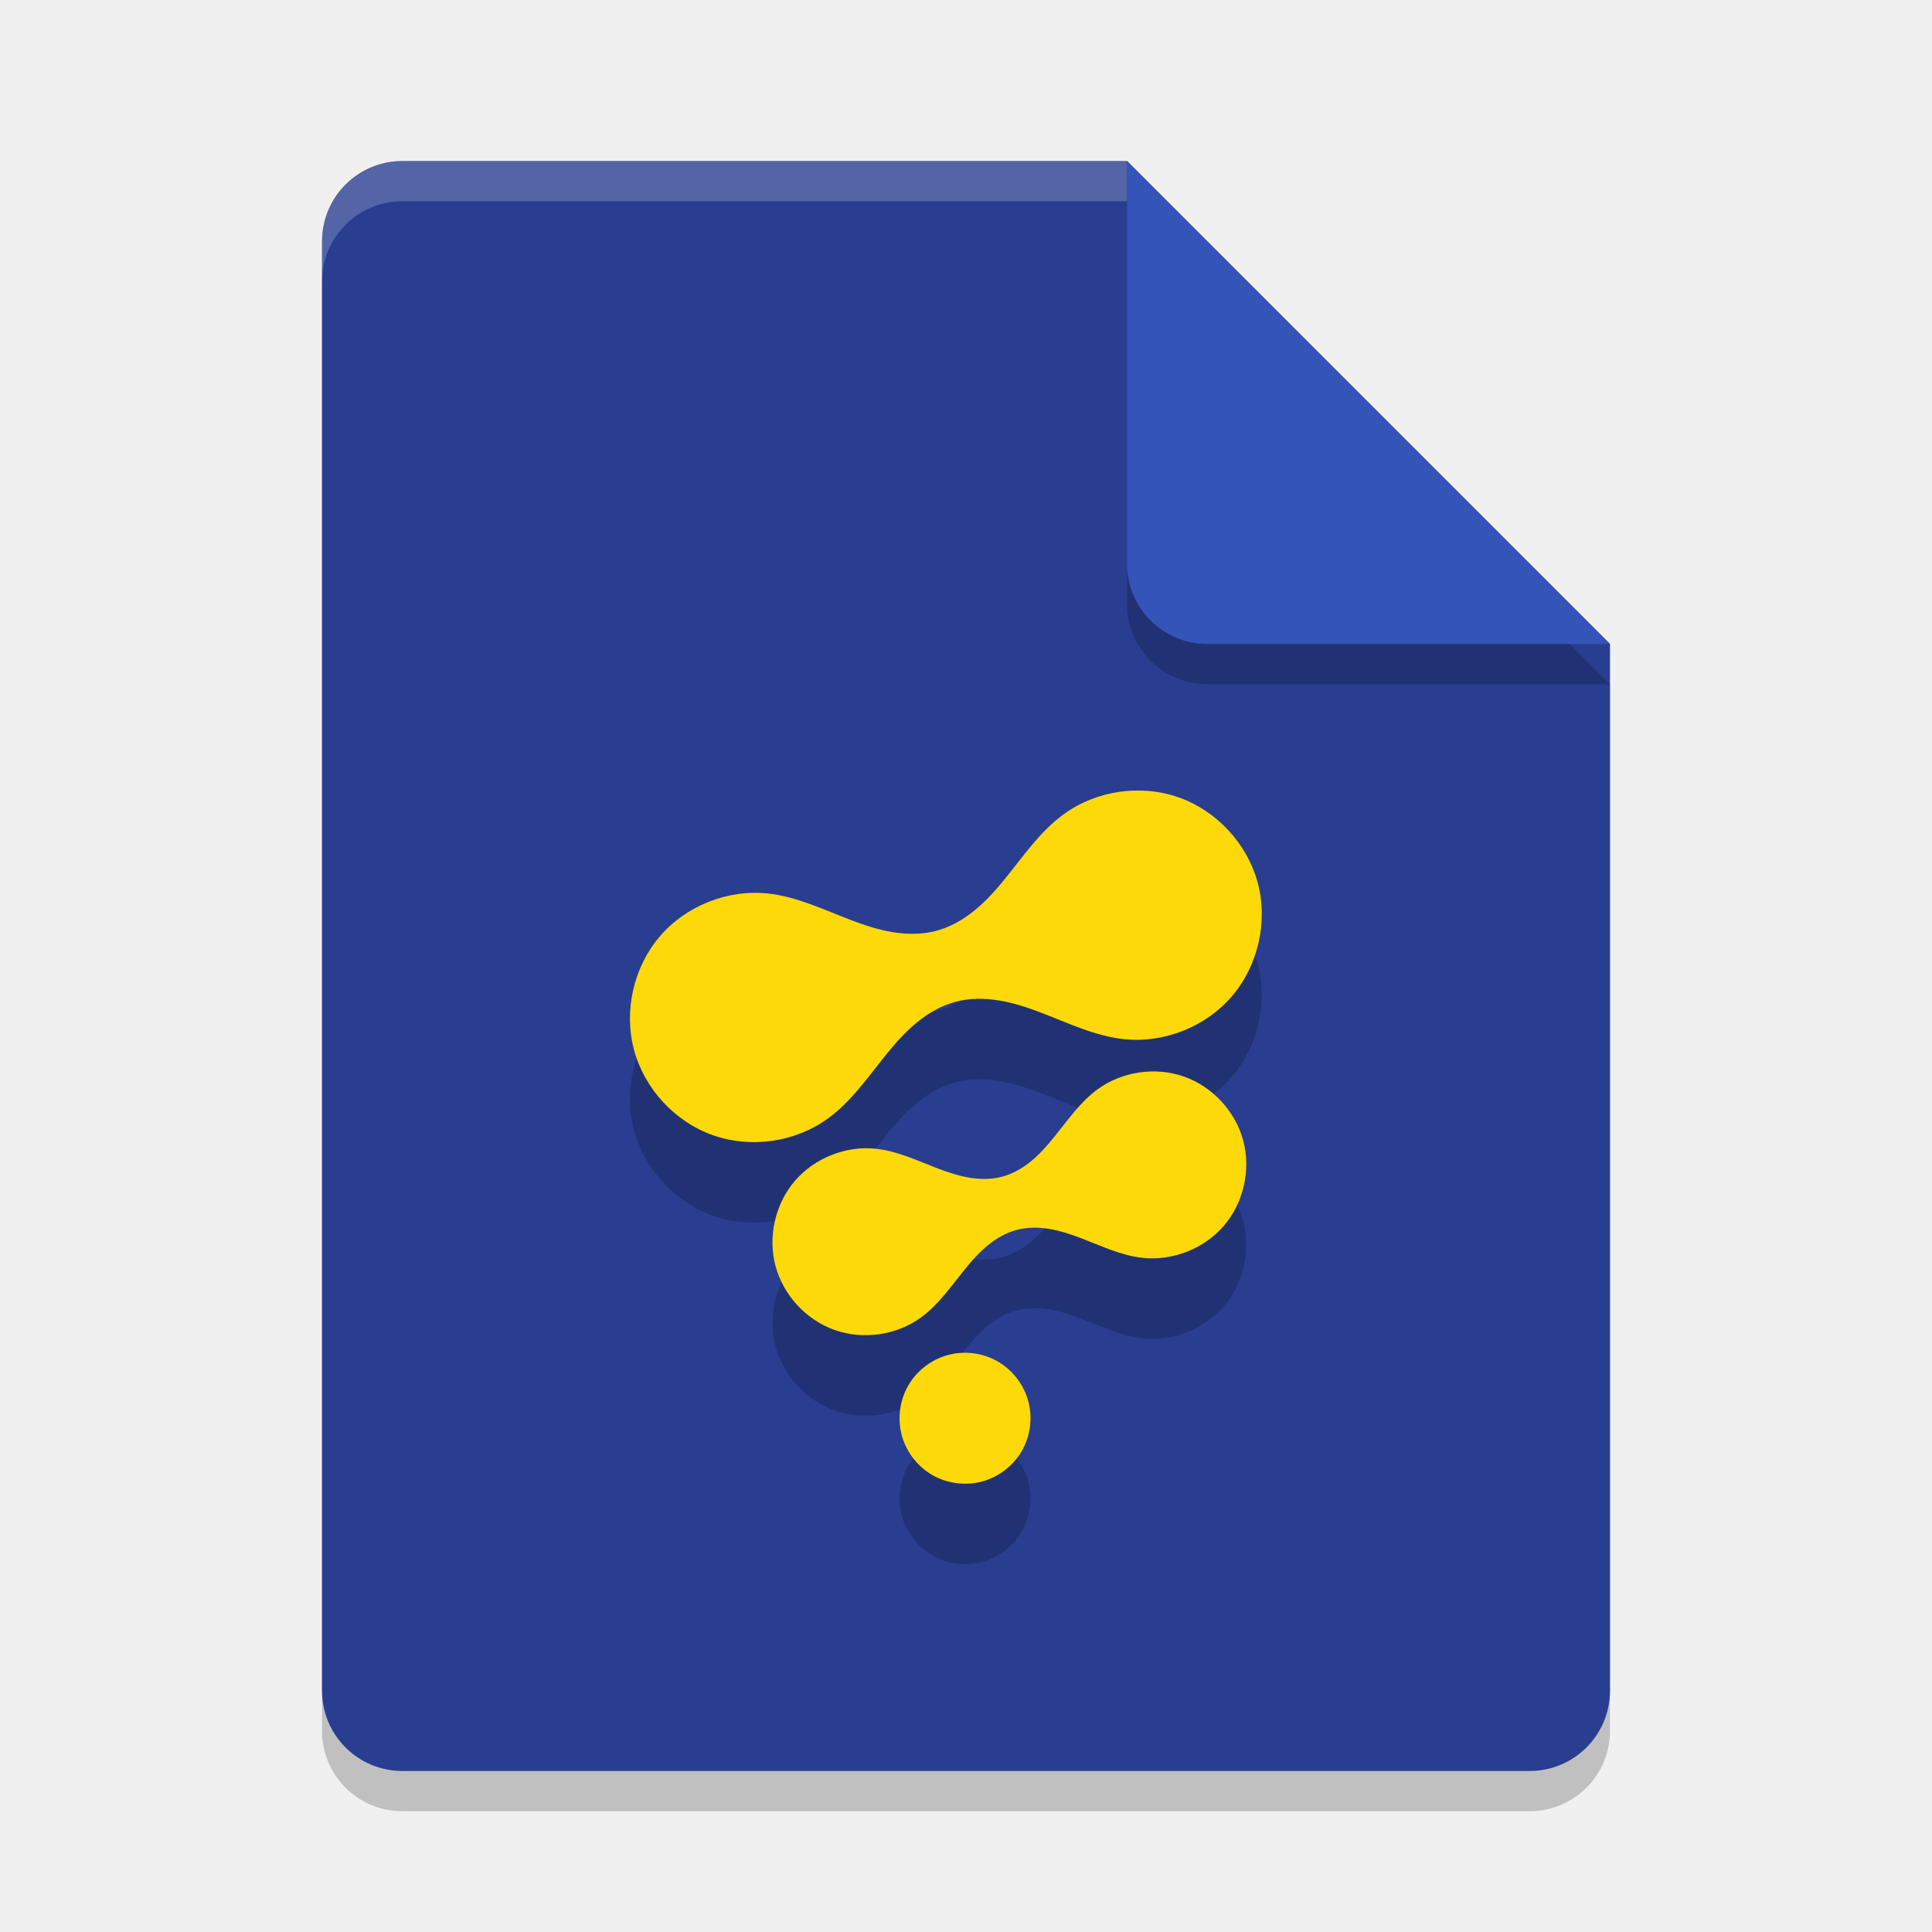
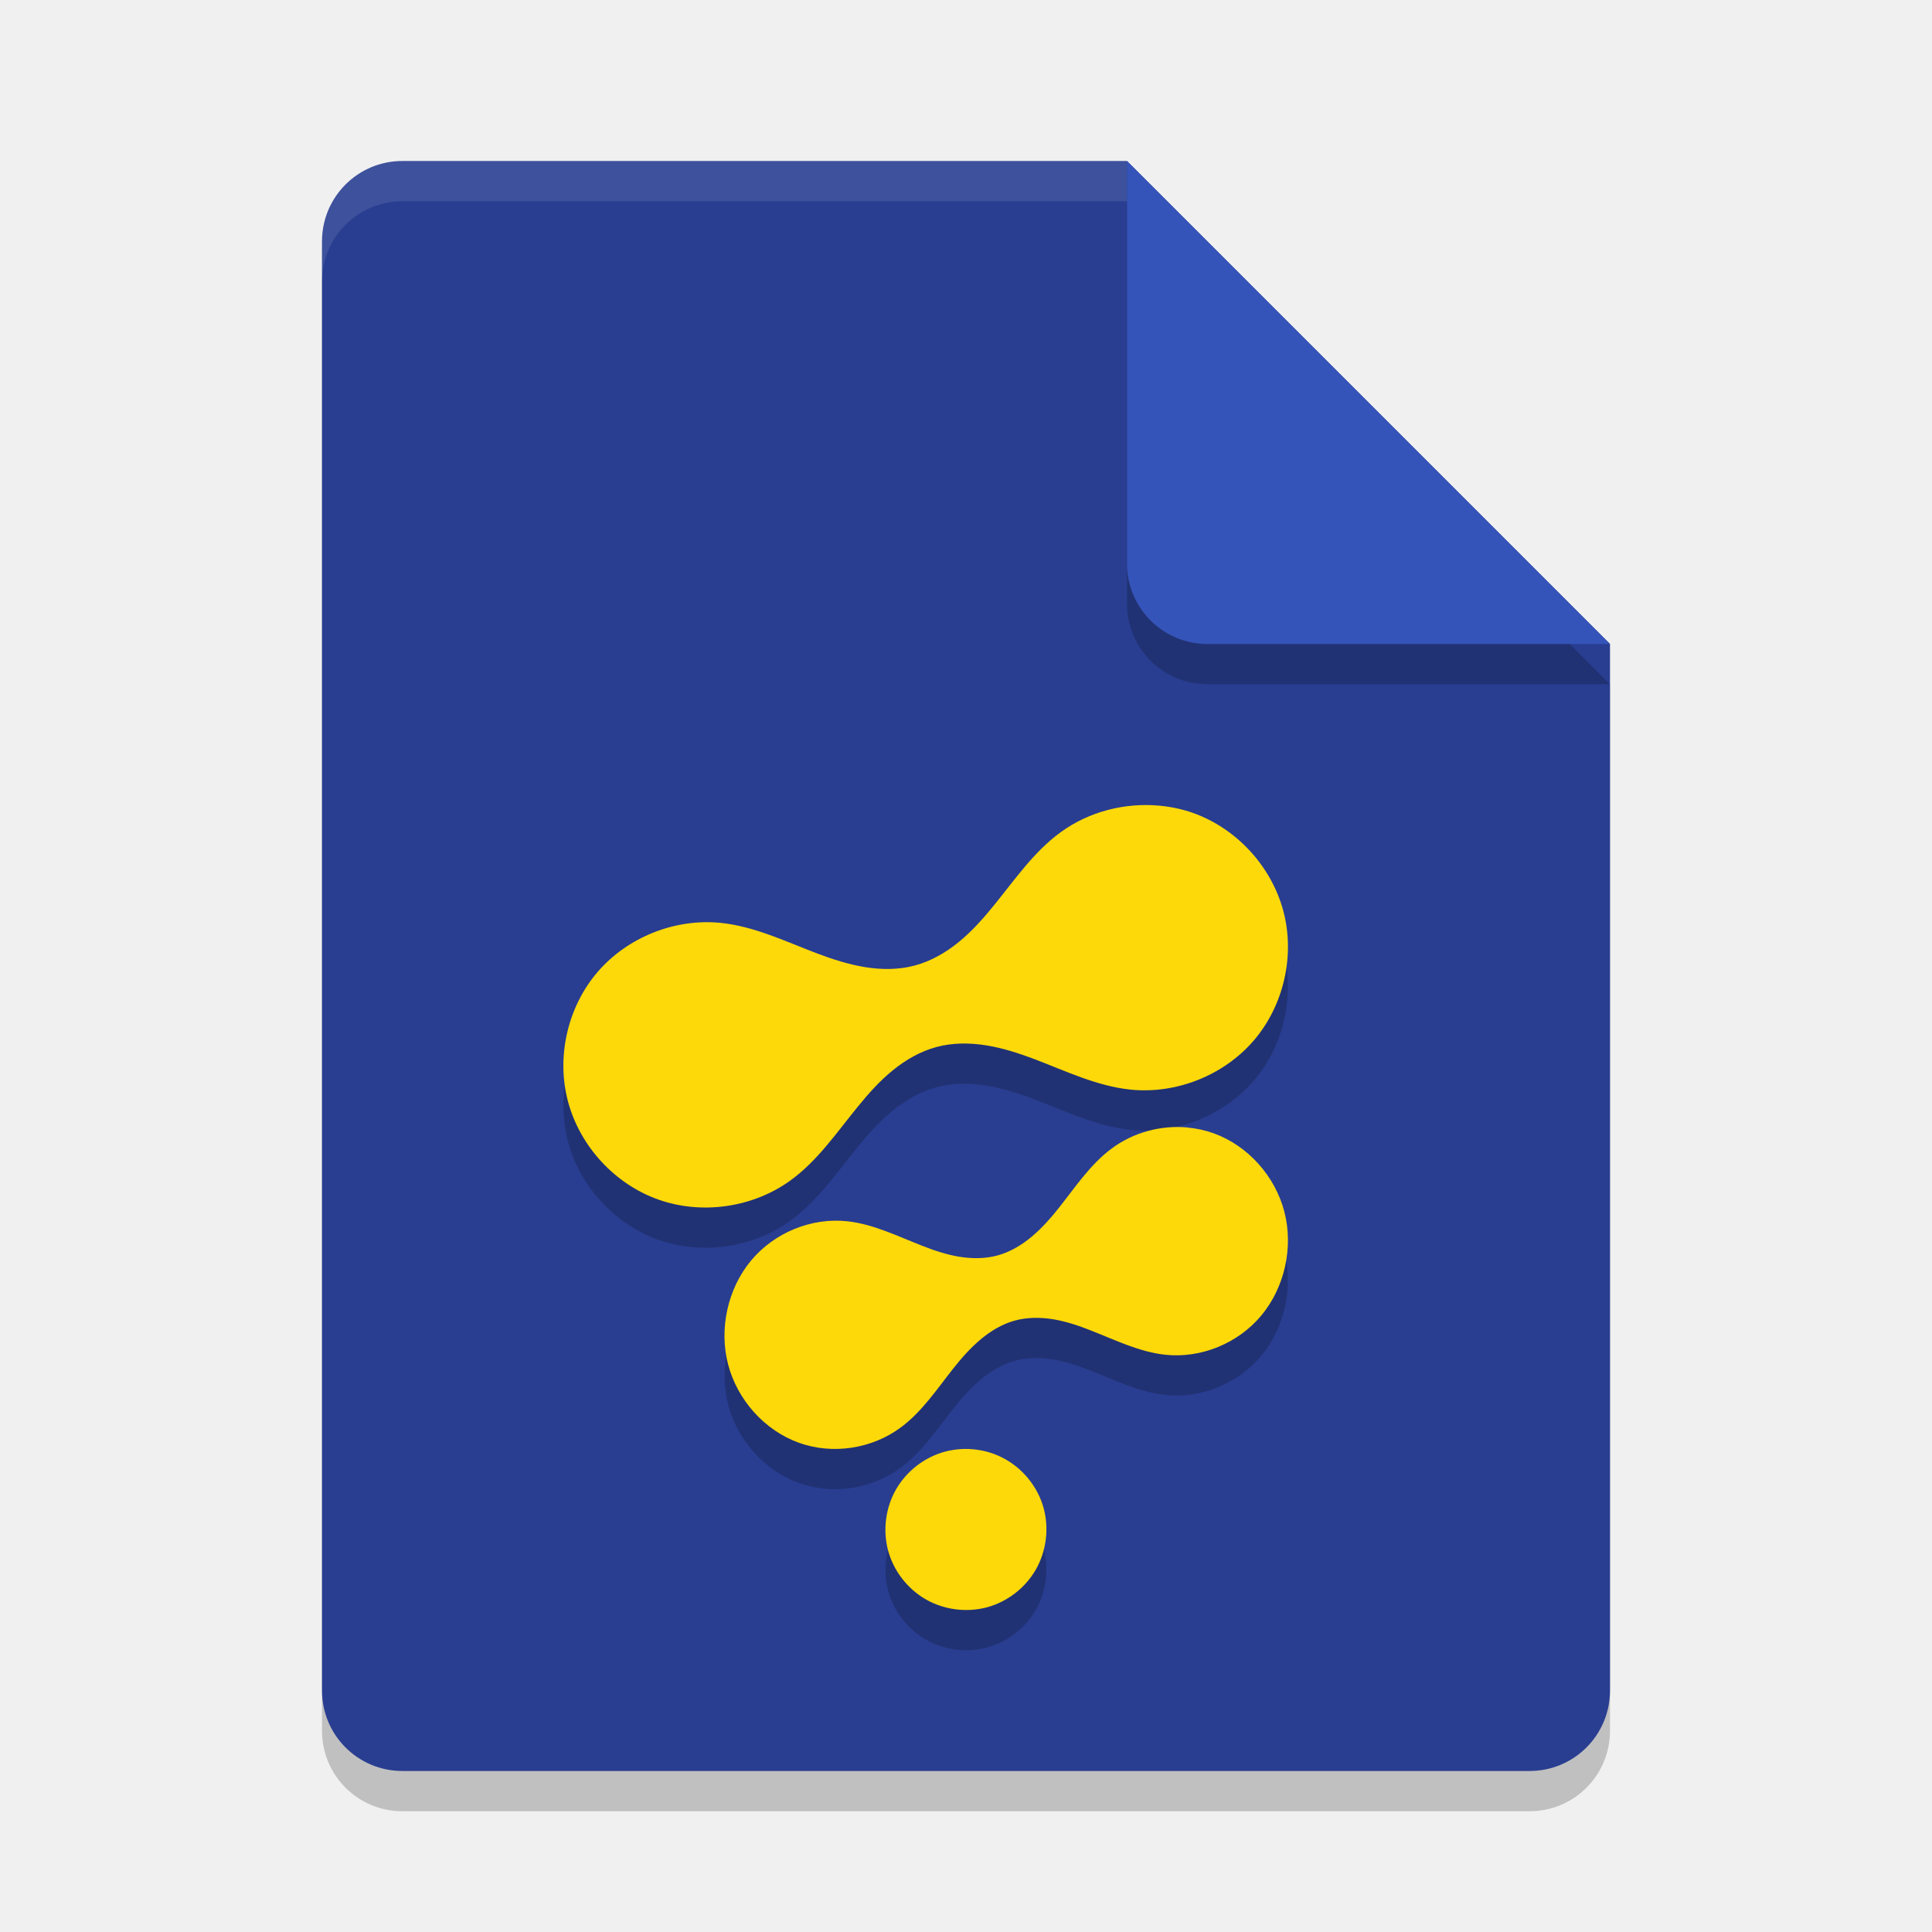
<svg xmlns="http://www.w3.org/2000/svg" width="24" height="24" version="1.1">
  <path style="opacity:0.2" d="M 5,2.5 C 4.446,2.5 4,2.946 4,3.5 V 21.5 C 4,22.054 4.446,22.5 5,22.5 H 19 C 19.554,22.5 20,22.054 20,21.5 V 8.5 L 14,2.5 Z" />
  <path style="fill:#293e91" d="M 5,2 C 4.446,2 4,2.446 4,3 v 18 c 0,0.554 0.446,1 1,1 h 14 c 0.554,0 1,-0.446 1,-1 V 8 L 14,2 Z" />
  <path style="opacity:0.2" d="M 20,8.5 14,2.5 V 7.5 C 14,8.054 14.446,8.5 15,8.5 Z" />
-   <path style="opacity:0.2;fill:#ffffff" d="M 5 2 C 4.446 2 4 2.446 4 3 L 4 3.5 C 4 2.946 4.446 2.5 5 2.5 L 14 2.5 L 14 2 L 5 2 z" />
+   <path style="opacity:0.1;fill:#ffffff" d="M 5 2 C 4.446 2 4 2.446 4 3 L 4 3.5 C 4 2.946 4.446 2.5 5 2.5 L 14 2.5 L 14 2 L 5 2 z" />
  <path style="fill:#3554b9" d="M 20,8 14,2 v 5 c 0,0.554 0.446,1 1,1 z" />
-   <path d="m 11.777,17.832 c -0.206,0.055 -0.388,0.195 -0.494,0.379 -0.107,0.185 -0.136,0.412 -0.081,0.618 0.055,0.206 0.195,0.388 0.379,0.494 0.185,0.107 0.412,0.136 0.618,0.081 0.206,-0.055 0.388,-0.195 0.494,-0.379 0.107,-0.185 0.136,-0.412 0.081,-0.618 -0.055,-0.206 -0.195,-0.388 -0.379,-0.494 -0.185,-0.107 -0.412,-0.136 -0.618,-0.081 z m 2.422,-1.206 c 0.373,0.039 0.762,-0.116 1.006,-0.401 0.244,-0.286 0.336,-0.694 0.239,-1.056 -0.097,-0.363 -0.381,-0.67 -0.735,-0.795 -0.354,-0.125 -0.768,-0.065 -1.072,0.156 -0.22,0.16 -0.376,0.391 -0.548,0.602 -0.086,0.106 -0.177,0.208 -0.282,0.294 -0.105,0.086 -0.226,0.156 -0.357,0.191 -0.131,0.035 -0.271,0.035 -0.405,0.013 -0.134,-0.022 -0.264,-0.065 -0.391,-0.113 -0.254,-0.097 -0.505,-0.219 -0.775,-0.247 -0.373,-0.039 -0.762,0.116 -1.006,0.401 -0.244,0.286 -0.336,0.694 -0.239,1.056 0.097,0.363 0.381,0.67 0.735,0.795 0.354,0.125 0.768,0.065 1.072,-0.156 0.22,-0.16 0.376,-0.391 0.548,-0.602 0.086,-0.106 0.177,-0.208 0.282,-0.294 0.105,-0.086 0.226,-0.156 0.357,-0.191 0.131,-0.035 0.271,-0.035 0.405,-0.013 0.134,0.022 0.264,0.065 0.391,0.113 0.254,0.097 0.505,0.219 0.775,0.247 z M 13.964,13.909 c 0.498,0.052 1.016,-0.154 1.341,-0.535 0.325,-0.381 0.448,-0.925 0.319,-1.408 -0.13,-0.484 -0.508,-0.893 -0.98,-1.06 -0.472,-0.167 -1.024,-0.087 -1.429,0.208 -0.294,0.213 -0.502,0.521 -0.73,0.802 -0.114,0.141 -0.236,0.277 -0.377,0.392 -0.14,0.115 -0.301,0.208 -0.476,0.255 -0.175,0.047 -0.361,0.046 -0.54,0.017 -0.179,-0.029 -0.352,-0.086 -0.522,-0.151 C 10.231,12.3 9.897,12.137 9.536,12.099 9.038,12.047 8.52,12.253 8.195,12.634 7.869,13.015 7.746,13.559 7.876,14.042 c 0.13,0.484 0.508,0.893 0.98,1.06 0.472,0.167 1.024,0.087 1.429,-0.208 0.294,-0.213 0.502,-0.521 0.73,-0.802 0.114,-0.141 0.236,-0.277 0.377,-0.392 0.14,-0.115 0.301,-0.208 0.476,-0.255 0.175,-0.047 0.361,-0.046 0.54,-0.017 0.179,0.029 0.352,0.086 0.522,0.151 0.339,0.129 0.673,0.292 1.034,0.33 z" style="opacity:0.2" />
-   <path style="fill:#fed909" d="m 11.777,16.832 c -0.206,0.055 -0.388,0.195 -0.494,0.379 -0.107,0.185 -0.136,0.412 -0.081,0.618 0.055,0.206 0.195,0.388 0.379,0.494 0.185,0.107 0.412,0.136 0.618,0.081 0.206,-0.055 0.388,-0.195 0.494,-0.379 0.107,-0.185 0.136,-0.412 0.081,-0.618 -0.055,-0.206 -0.195,-0.388 -0.379,-0.494 -0.185,-0.107 -0.412,-0.136 -0.618,-0.081 z m 2.422,-1.206 c 0.373,0.039 0.762,-0.116 1.006,-0.401 0.244,-0.286 0.336,-0.694 0.239,-1.056 -0.097,-0.363 -0.381,-0.67 -0.735,-0.795 -0.354,-0.125 -0.768,-0.065 -1.072,0.156 -0.22,0.16 -0.376,0.391 -0.548,0.602 -0.086,0.106 -0.177,0.208 -0.282,0.294 -0.105,0.086 -0.226,0.156 -0.357,0.191 -0.131,0.035 -0.271,0.035 -0.405,0.013 -0.134,-0.022 -0.264,-0.065 -0.391,-0.113 -0.254,-0.097 -0.505,-0.219 -0.775,-0.247 -0.373,-0.039 -0.762,0.116 -1.006,0.401 -0.244,0.286 -0.336,0.694 -0.239,1.056 0.097,0.363 0.381,0.67 0.735,0.795 0.354,0.125 0.768,0.065 1.072,-0.156 0.22,-0.16 0.376,-0.391 0.548,-0.602 0.086,-0.106 0.177,-0.208 0.282,-0.294 0.105,-0.086 0.226,-0.156 0.357,-0.191 0.131,-0.035 0.271,-0.035 0.405,-0.013 0.134,0.022 0.264,0.065 0.391,0.113 0.254,0.097 0.505,0.219 0.775,0.247 z M 13.964,12.909 c 0.498,0.052 1.016,-0.154 1.341,-0.535 0.325,-0.381 0.448,-0.925 0.319,-1.408 -0.13,-0.484 -0.508,-0.893 -0.98,-1.06 -0.472,-0.167 -1.024,-0.087 -1.429,0.208 -0.294,0.213 -0.502,0.521 -0.73,0.802 -0.114,0.141 -0.236,0.277 -0.377,0.392 -0.14,0.115 -0.301,0.208 -0.476,0.255 -0.175,0.047 -0.361,0.046 -0.54,0.017 -0.179,-0.029 -0.352,-0.086 -0.522,-0.151 -0.339,-0.129 -0.673,-0.292 -1.034,-0.33 -0.498,-0.052 -1.016,0.154 -1.341,0.535 -0.325,0.381 -0.448,0.925 -0.319,1.408 0.13,0.484 0.508,0.893 0.98,1.06 0.472,0.167 1.024,0.087 1.429,-0.208 0.294,-0.213 0.502,-0.521 0.73,-0.802 0.114,-0.141 0.236,-0.277 0.377,-0.392 0.14,-0.115 0.301,-0.208 0.476,-0.255 0.175,-0.047 0.361,-0.046 0.54,-0.017 0.179,0.029 0.352,0.086 0.522,0.151 0.339,0.129 0.673,0.292 1.034,0.33 z" />
+   <path d="m 14.398,10.508 c -0.428,-0.039 -0.871,0.075 -1.219,0.328 -0.337,0.244 -0.575,0.596 -0.838,0.918 -0.131,0.161 -0.271,0.318 -0.432,0.449 -0.161,0.131 -0.344,0.237 -0.545,0.291 -0.201,0.054 -0.414,0.053 -0.619,0.02 -0.205,-0.034 -0.405,-0.098 -0.6,-0.172 -0.389,-0.148 -0.772,-0.333 -1.186,-0.377 -0.571,-0.06 -1.164,0.176 -1.537,0.611 -0.373,0.436 -0.514,1.058 -0.365,1.611 0.149,0.554 0.582,1.024 1.123,1.215 0.541,0.191 1.174,0.099 1.639,-0.238 0.337,-0.244 0.575,-0.596 0.838,-0.918 0.131,-0.161 0.271,-0.318 0.432,-0.449 0.161,-0.131 0.344,-0.237 0.545,-0.291 0.201,-0.054 0.414,-0.053 0.619,-0.02 0.205,0.033 0.405,0.098 0.6,0.172 0.389,0.148 0.772,0.333 1.186,0.377 0.571,0.06 1.164,-0.176 1.537,-0.611 0.373,-0.436 0.514,-1.058 0.365,-1.611 -0.149,-0.554 -0.582,-1.024 -1.123,-1.215 -0.135,-0.048 -0.277,-0.077 -0.42,-0.09 z m 0.355,3.998 c -0.333,-0.031 -0.676,0.061 -0.947,0.264 -0.262,0.195 -0.448,0.477 -0.652,0.734 -0.102,0.129 -0.211,0.252 -0.336,0.357 -0.125,0.105 -0.268,0.191 -0.424,0.234 -0.156,0.043 -0.323,0.042 -0.482,0.016 -0.16,-0.027 -0.314,-0.079 -0.465,-0.139 -0.302,-0.118 -0.6,-0.266 -0.922,-0.301 -0.444,-0.048 -0.905,0.14 -1.195,0.488 -0.29,0.349 -0.401,0.848 -0.285,1.291 0.116,0.443 0.454,0.818 0.875,0.971 0.421,0.153 0.912,0.078 1.273,-0.191 0.262,-0.195 0.448,-0.477 0.652,-0.734 0.102,-0.129 0.211,-0.252 0.336,-0.357 0.125,-0.105 0.268,-0.191 0.424,-0.234 0.156,-0.043 0.323,-0.042 0.482,-0.016 0.16,0.027 0.314,0.079 0.465,0.139 0.302,0.118 0.6,0.266 0.922,0.301 0.444,0.048 0.905,-0.14 1.195,-0.488 0.29,-0.349 0.401,-0.848 0.285,-1.291 -0.116,-0.443 -0.454,-0.818 -0.875,-0.971 -0.105,-0.038 -0.215,-0.062 -0.326,-0.072 z m -2.623,4.002 c -0.13,-0.017 -0.264,-0.009 -0.391,0.025 -0.253,0.068 -0.476,0.24 -0.607,0.467 -0.131,0.227 -0.167,0.507 -0.1,0.76 0.068,0.253 0.24,0.476 0.467,0.607 0.227,0.131 0.507,0.167 0.76,0.1 0.253,-0.068 0.476,-0.24 0.607,-0.467 0.131,-0.227 0.167,-0.507 0.1,-0.76 -0.068,-0.253 -0.24,-0.476 -0.467,-0.607 -0.113,-0.066 -0.239,-0.108 -0.369,-0.125 z" style="opacity:0.2" />
+   <path style="fill:#fed909" d="m 14.398,10.008 c -0.428,-0.039 -0.871,0.075 -1.219,0.328 -0.337,0.244 -0.575,0.596 -0.838,0.918 -0.131,0.161 -0.271,0.318 -0.432,0.449 -0.161,0.131 -0.344,0.237 -0.545,0.291 -0.201,0.054 -0.414,0.053 -0.619,0.02 -0.205,-0.034 -0.405,-0.098 -0.6,-0.172 -0.389,-0.148 -0.772,-0.333 -1.186,-0.377 -0.571,-0.06 -1.164,0.176 -1.537,0.611 -0.373,0.436 -0.514,1.058 -0.365,1.611 0.149,0.554 0.582,1.024 1.123,1.215 0.541,0.191 1.174,0.099 1.639,-0.238 0.337,-0.244 0.575,-0.596 0.838,-0.918 0.131,-0.161 0.271,-0.318 0.432,-0.449 0.161,-0.131 0.344,-0.237 0.545,-0.291 0.201,-0.054 0.414,-0.053 0.619,-0.02 0.205,0.033 0.405,0.098 0.6,0.172 0.389,0.148 0.772,0.333 1.186,0.377 0.571,0.06 1.164,-0.176 1.537,-0.611 0.373,-0.436 0.514,-1.058 0.365,-1.611 -0.149,-0.554 -0.582,-1.024 -1.123,-1.215 -0.135,-0.048 -0.277,-0.077 -0.42,-0.09 z m 0.355,3.998 c -0.333,-0.031 -0.676,0.061 -0.947,0.264 -0.262,0.195 -0.448,0.477 -0.652,0.734 -0.102,0.129 -0.211,0.252 -0.336,0.357 -0.125,0.105 -0.268,0.191 -0.424,0.234 -0.156,0.043 -0.323,0.042 -0.482,0.016 -0.16,-0.027 -0.314,-0.079 -0.465,-0.139 -0.302,-0.118 -0.6,-0.266 -0.922,-0.301 -0.444,-0.048 -0.905,0.14 -1.195,0.488 -0.29,0.349 -0.401,0.848 -0.285,1.291 0.116,0.443 0.454,0.818 0.875,0.971 0.421,0.153 0.912,0.078 1.273,-0.191 0.262,-0.195 0.448,-0.477 0.652,-0.734 0.102,-0.129 0.211,-0.252 0.336,-0.357 0.125,-0.105 0.268,-0.191 0.424,-0.234 0.156,-0.043 0.323,-0.042 0.482,-0.016 0.16,0.027 0.314,0.079 0.465,0.139 0.302,0.118 0.6,0.266 0.922,0.301 0.444,0.048 0.905,-0.14 1.195,-0.488 0.29,-0.349 0.401,-0.848 0.285,-1.291 -0.116,-0.443 -0.454,-0.818 -0.875,-0.971 -0.105,-0.038 -0.215,-0.062 -0.326,-0.072 z m -2.623,4.002 c -0.13,-0.017 -0.264,-0.009 -0.391,0.025 -0.253,0.068 -0.476,0.24 -0.607,0.467 -0.131,0.227 -0.167,0.507 -0.1,0.76 0.068,0.253 0.24,0.476 0.467,0.607 0.227,0.131 0.507,0.167 0.76,0.1 0.253,-0.068 0.476,-0.24 0.607,-0.467 0.131,-0.227 0.167,-0.507 0.1,-0.76 -0.068,-0.253 -0.24,-0.476 -0.467,-0.607 -0.113,-0.066 -0.239,-0.108 -0.369,-0.125 z" />
</svg>
